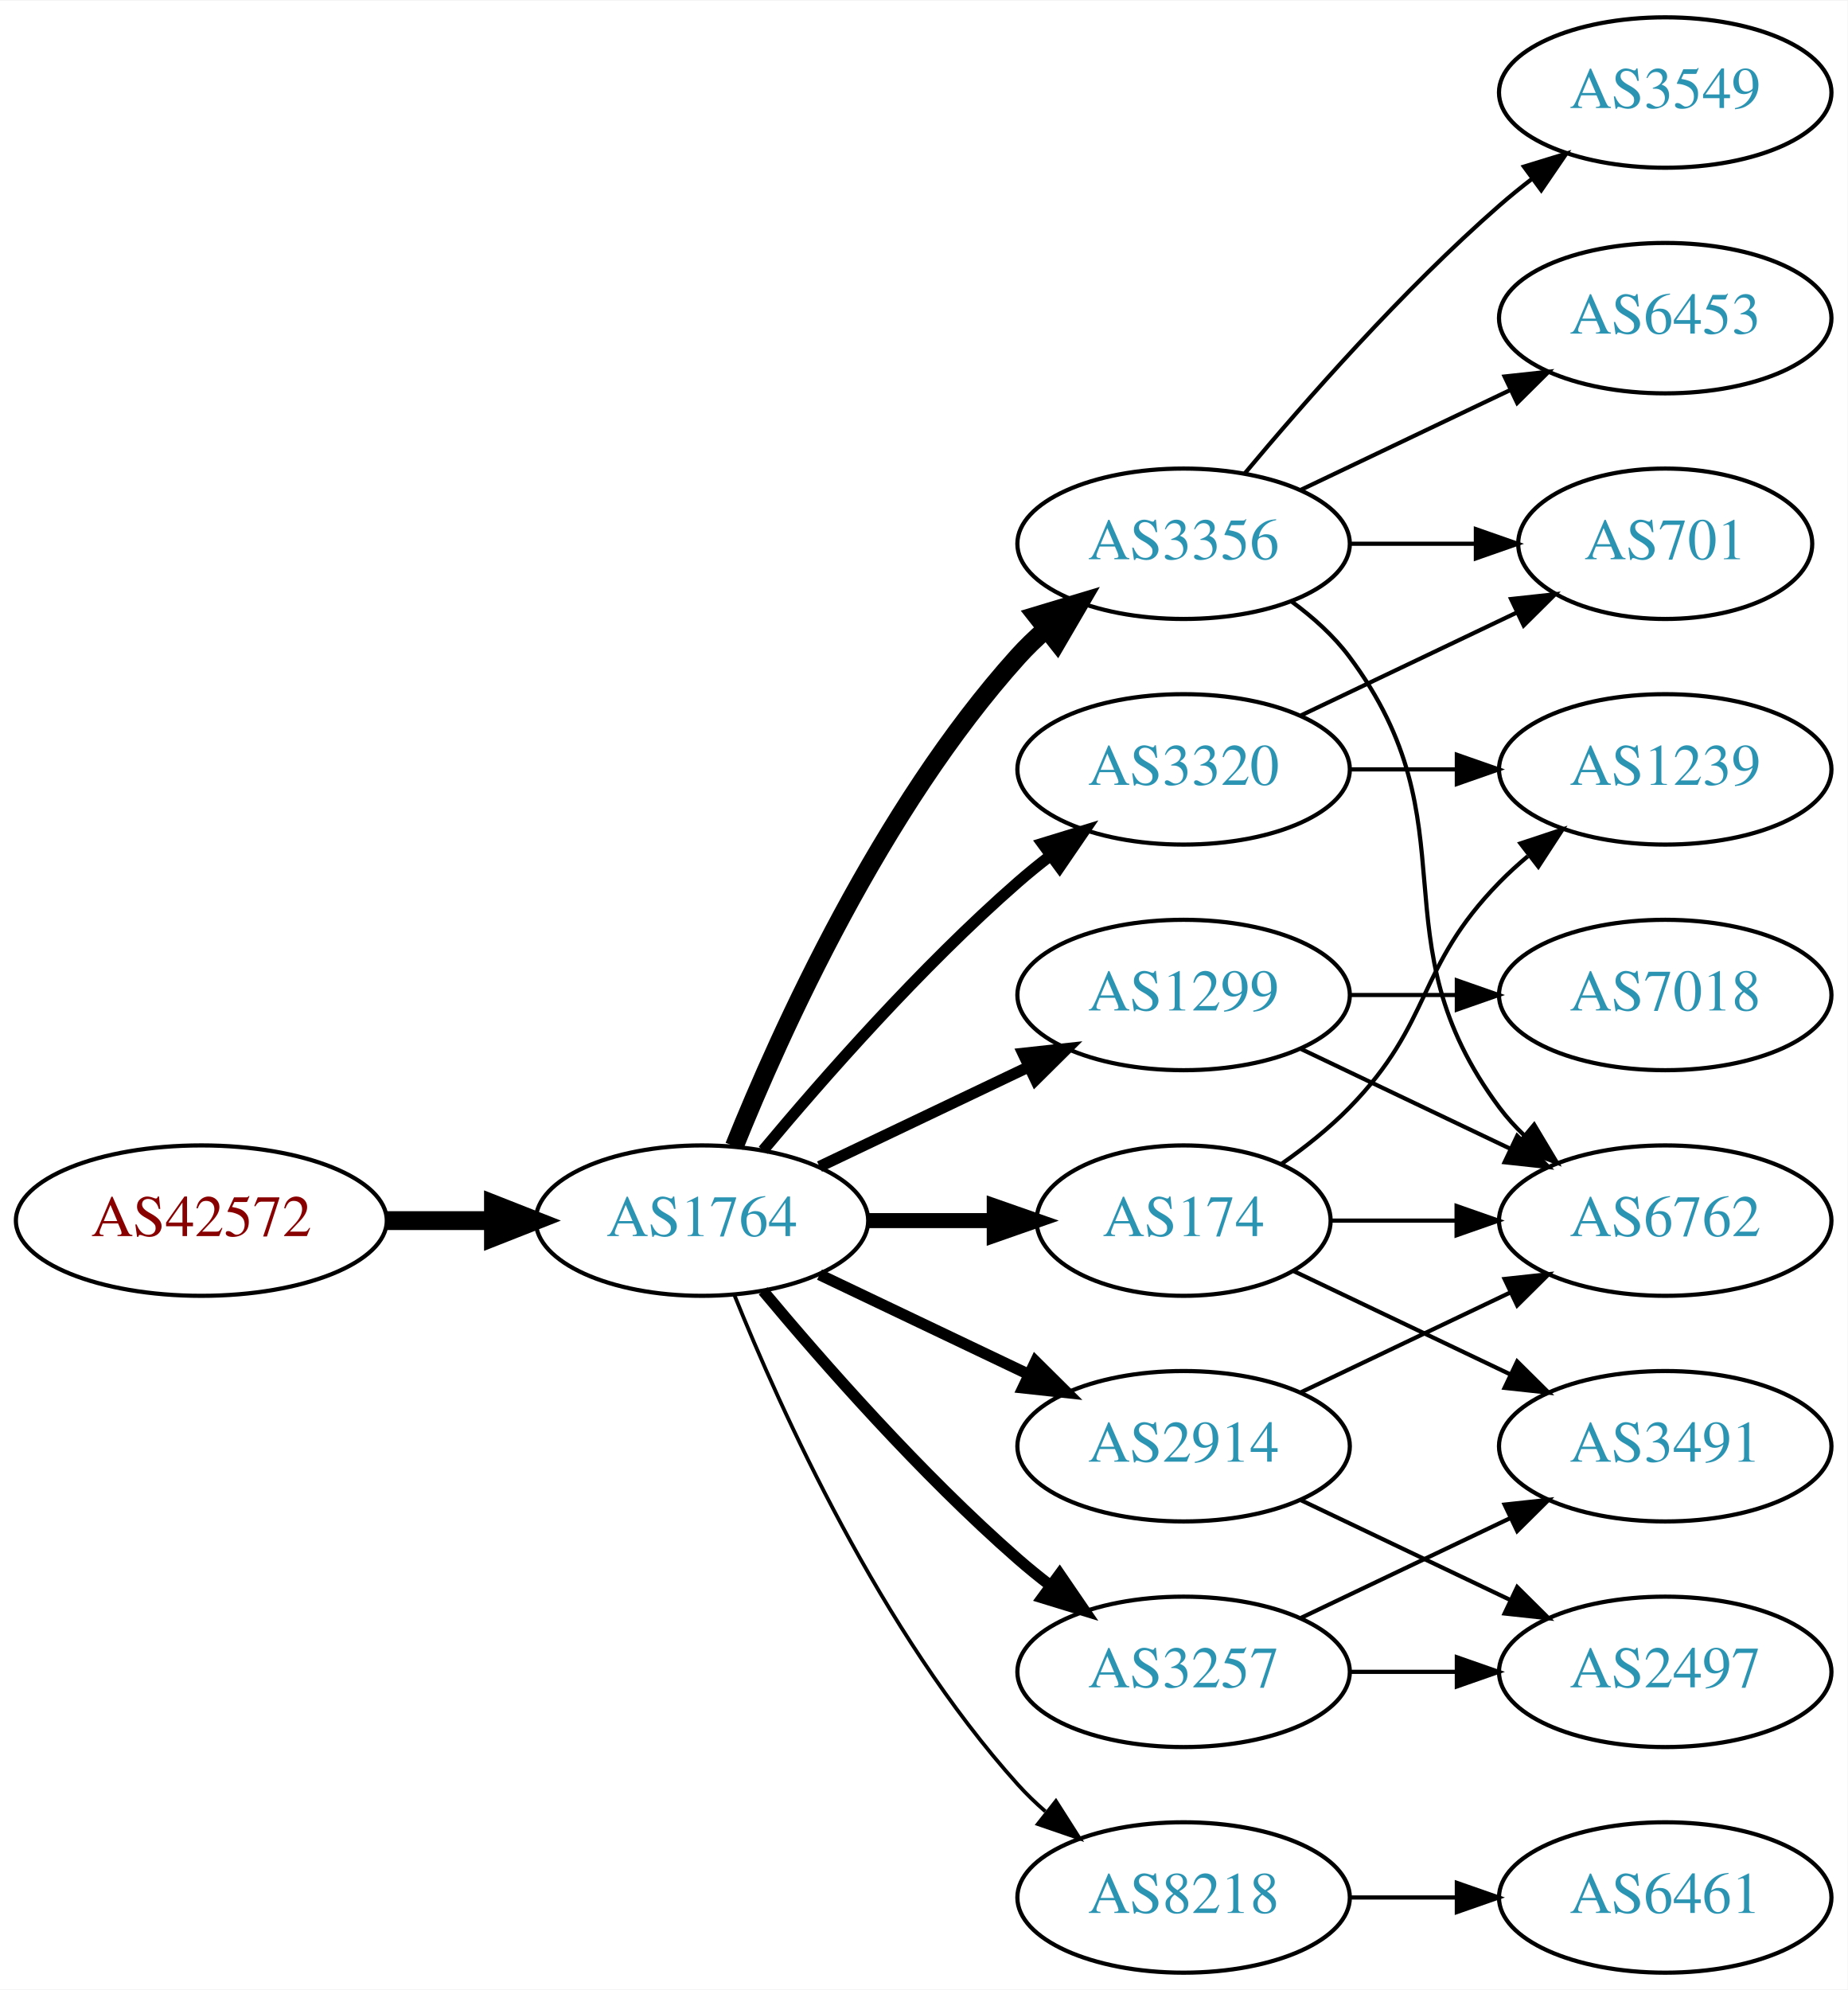
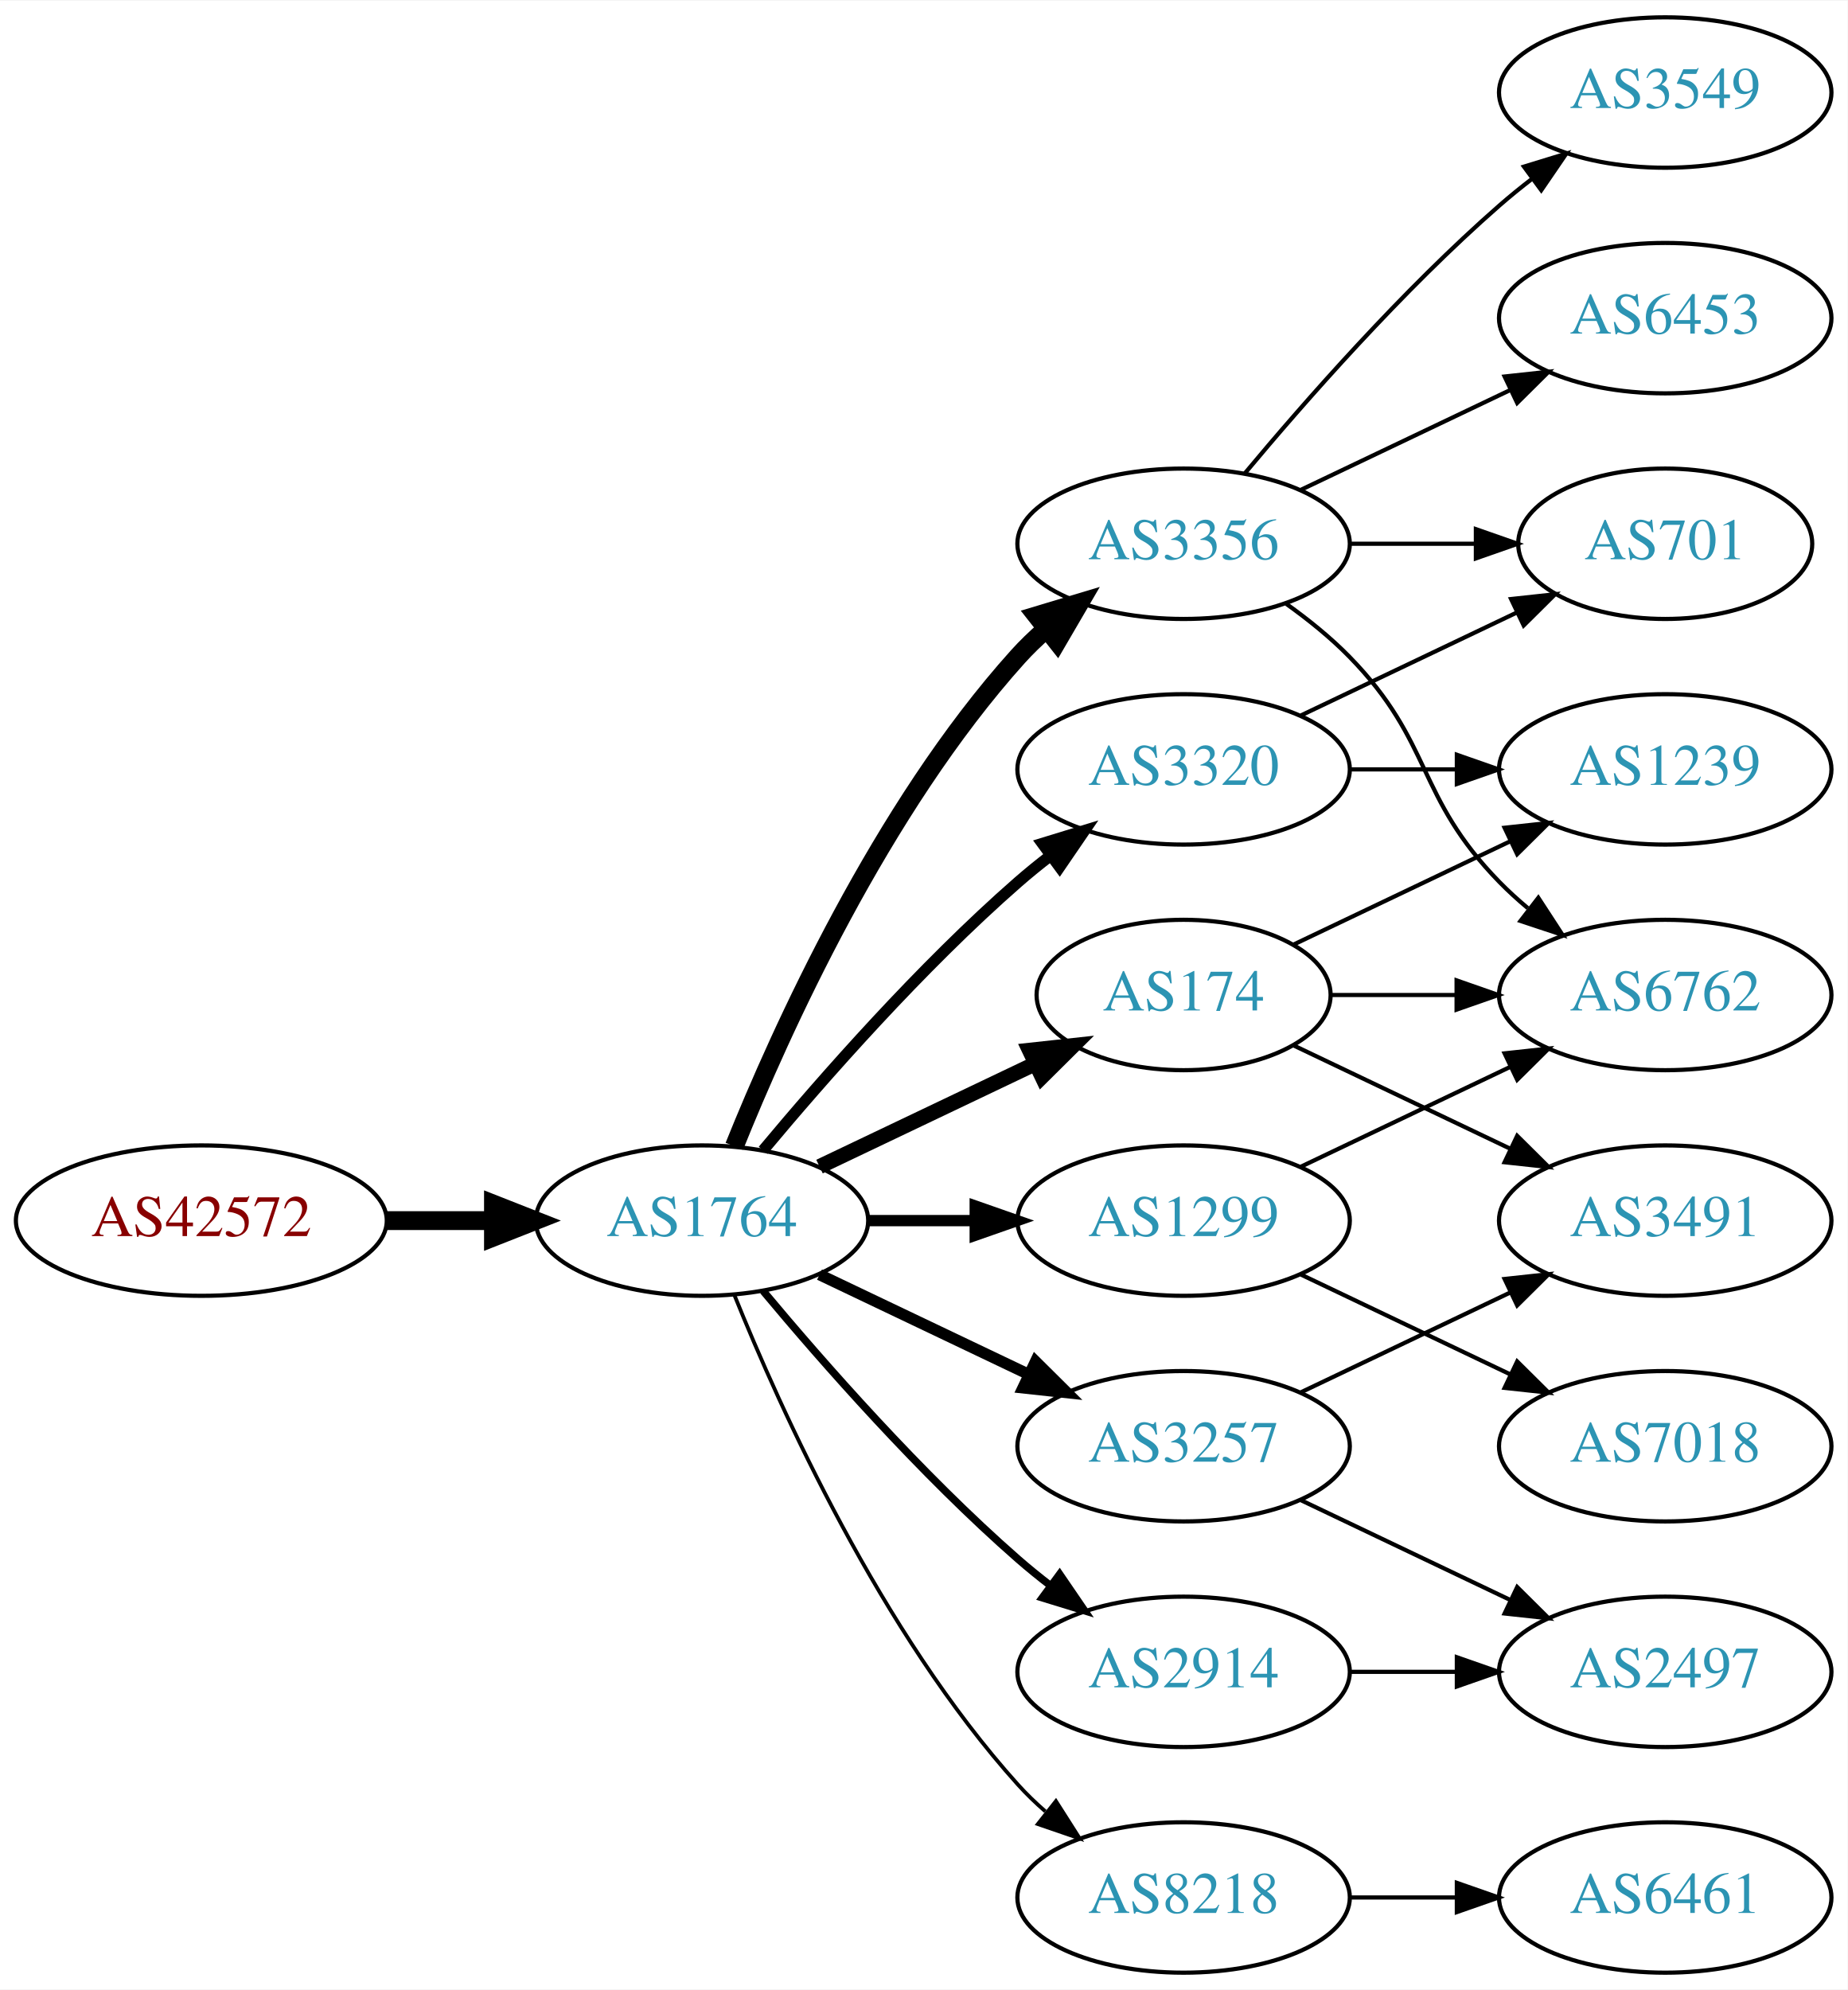
<svg xmlns="http://www.w3.org/2000/svg" xmlns:xlink="http://www.w3.org/1999/xlink" width="442pt" height="476pt" viewBox="0.00 0.00 442.27 476.00">
  <g id="graph0" class="graph" transform="scale(1 1) rotate(0) translate(4 472)">
    <polygon fill="white" stroke="none" points="-4,4 -4,-472 438.271,-472 438.271,4 -4,4" />
    <g id="node1" class="node">
      <g id="a_node1">
        <a xlink:href="/asn/42572" xlink:title="AS42572 ~ abaton EDV-Dienstleistungs GmbH [AT]">
          <ellipse fill="#ffffff" stroke="black" cx="44.196" cy="-180" rx="44.393" ry="18" />
          <text text-anchor="middle" x="44.196" y="-176.3" font-family="Times,serif" font-size="14.00" fill="#880000">AS42572</text>
        </a>
      </g>
    </g>
    <g id="node2" class="node">
      <g id="a_node2">
        <a xlink:href="/asn/1764" xlink:title="AS1764 ~ NEXTLAYER-AS [AT]">
          <ellipse fill="#ffffff" stroke="black" cx="164.039" cy="-180" rx="39.794" ry="18" />
          <text text-anchor="middle" x="164.039" y="-176.3" font-family="Times,serif" font-size="14.00" fill="#2c94b3">AS1764</text>
        </a>
      </g>
    </g>
    <g id="edge1" class="edge">
      <path fill="none" stroke="black" stroke-width="4.5" d="M88.407,-180C96.72,-180 105.482,-180 113.965,-180" />
      <polygon fill="black" stroke="black" stroke-width="4.5" points="114.123,-183.938 124.123,-180 114.123,-176.063 114.123,-183.938" />
    </g>
    <g id="node3" class="node">
      <g id="a_node3">
-         <a xlink:href="/asn/174" xlink:title="AS174 ~ Cogent Communications [US]">
-           <ellipse fill="#ffffff" stroke="black" cx="279.332" cy="-180" rx="35.194" ry="18" />
-           <text text-anchor="middle" x="279.332" y="-176.3" font-family="Times,serif" font-size="14.00" fill="#2c94b3">AS174</text>
-         </a>
-       </g>
-     </g>
-     <g id="edge2" class="edge">
-       <path fill="none" stroke="black" stroke-width="3.6" d="M203.711,-180C213.416,-180 223.907,-180 233.87,-180" />
-       <polygon fill="black" stroke="black" stroke-width="3.6" points="234.006,-183.5 244.006,-180 234.006,-176.5 234.006,-183.5" />
-     </g>
-     <g id="node4" class="node">
-       <g id="a_node4">
        <a xlink:href="/asn/3356" xlink:title="AS3356 ~ Level 3 Parent, LLC [US]">
          <ellipse fill="#ffffff" stroke="black" cx="279.332" cy="-342" rx="39.794" ry="18" />
          <text text-anchor="middle" x="279.332" y="-338.3" font-family="Times,serif" font-size="14.00" fill="#2c94b3">AS3356</text>
        </a>
      </g>
    </g>
-     <g id="edge3" class="edge">
+     <g id="edge2" class="edge">
      <path fill="none" stroke="black" stroke-width="4.5" d="M171.786,-197.787C182.837,-225.243 206.891,-278.578 239.685,-315 241.688,-317.224 243.906,-319.363 246.239,-321.397" />
      <polygon fill="black" stroke="black" stroke-width="4.5" points="244.166,-324.777 254.458,-327.873 249.04,-318.591 244.166,-324.777" />
+     </g>
+     <g id="node4" class="node">
+       <g id="a_node4">
+         <a xlink:href="/asn/8218" xlink:title="AS8218 ~ legacy Neotelecoms [FR]">
+           <ellipse fill="#ffffff" stroke="black" cx="279.332" cy="-18" rx="39.794" ry="18" />
+           <text text-anchor="middle" x="279.332" y="-14.3" font-family="Times,serif" font-size="14.00" fill="#2c94b3">AS8218</text>
+         </a>
+       </g>
+     </g>
+     <g id="edge3" class="edge">
+       <path fill="none" stroke="black" stroke-width="0.9" d="M171.786,-162.213C182.837,-134.757 206.891,-81.422 239.685,-45 241.688,-42.776 243.906,-40.637 246.239,-38.603" />
+       <polygon fill="black" stroke="black" stroke-width="0.9" points="248.769,-41.065 254.458,-32.127 244.437,-35.567 248.769,-41.065" />
    </g>
    <g id="node5" class="node">
      <g id="a_node5">
        <a xlink:href="/asn/2914" xlink:title="AS2914 ~ NTT America, Inc. [US]">
-           <ellipse fill="#ffffff" stroke="black" cx="279.332" cy="-126" rx="39.794" ry="18" />
-           <text text-anchor="middle" x="279.332" y="-122.3" font-family="Times,serif" font-size="14.00" fill="#2c94b3">AS2914</text>
+           <ellipse fill="#ffffff" stroke="black" cx="279.332" cy="-72" rx="39.794" ry="18" />
+           <text text-anchor="middle" x="279.332" y="-68.3" font-family="Times,serif" font-size="14.00" fill="#2c94b3">AS2914</text>
        </a>
      </g>
    </g>
    <g id="edge4" class="edge">
-       <path fill="none" stroke="black" stroke-width="2.7" d="M192.175,-167.066C207.169,-159.919 225.99,-150.948 242.213,-143.215" />
-       <polygon fill="black" stroke="black" stroke-width="2.7" points="243.895,-146.291 251.417,-138.829 240.884,-139.972 243.895,-146.291" />
+       <path fill="none" stroke="black" stroke-width="1.8" d="M178.669,-163.183C192.951,-146.071 216.498,-119.255 239.685,-99 242.151,-96.846 244.789,-94.706 247.487,-92.628" />
+       <polygon fill="black" stroke="black" stroke-width="1.8" points="249.66,-95.375 255.641,-86.63 245.512,-89.736 249.66,-95.375" />
    </g>
    <g id="node6" class="node">
      <g id="a_node6">
        <a xlink:href="/asn/3257" xlink:title="AS3257 ~ GTT [DE]">
-           <ellipse fill="#ffffff" stroke="black" cx="279.332" cy="-72" rx="39.794" ry="18" />
-           <text text-anchor="middle" x="279.332" y="-68.3" font-family="Times,serif" font-size="14.00" fill="#2c94b3">AS3257</text>
+           <ellipse fill="#ffffff" stroke="black" cx="279.332" cy="-126" rx="39.794" ry="18" />
+           <text text-anchor="middle" x="279.332" y="-122.3" font-family="Times,serif" font-size="14.00" fill="#2c94b3">AS3257</text>
        </a>
      </g>
    </g>
    <g id="edge5" class="edge">
-       <path fill="none" stroke="black" stroke-width="2.7" d="M178.669,-163.183C192.951,-146.071 216.498,-119.255 239.685,-99 242.151,-96.846 244.789,-94.706 247.487,-92.628" />
-       <polygon fill="black" stroke="black" stroke-width="2.7" points="249.66,-95.375 255.641,-86.63 245.512,-89.736 249.66,-95.375" />
+       <path fill="none" stroke="black" stroke-width="2.7" d="M192.175,-167.066C207.169,-159.919 225.99,-150.948 242.213,-143.215" />
+       <polygon fill="black" stroke="black" stroke-width="2.7" points="243.895,-146.291 251.417,-138.829 240.884,-139.972 243.895,-146.291" />
    </g>
    <g id="node7" class="node">
      <g id="a_node7">
+         <a xlink:href="/asn/174" xlink:title="AS174 ~ Cogent Communications [US]">
+           <ellipse fill="#ffffff" stroke="black" cx="279.332" cy="-234" rx="35.194" ry="18" />
+           <text text-anchor="middle" x="279.332" y="-230.3" font-family="Times,serif" font-size="14.00" fill="#2c94b3">AS174</text>
+         </a>
+       </g>
+     </g>
+     <g id="edge6" class="edge">
+       <path fill="none" stroke="black" stroke-width="3.6" d="M192.175,-192.934C207.607,-200.29 227.092,-209.577 243.628,-217.459" />
+       <polygon fill="black" stroke="black" stroke-width="3.6" points="242.436,-220.768 252.969,-221.911 245.448,-214.449 242.436,-220.768" />
+     </g>
+     <g id="node8" class="node">
+       <g id="a_node8">
+         <a xlink:href="/asn/1299" xlink:title="AS1299 ~ Telia Carrier [EU]">
+           <ellipse fill="#ffffff" stroke="black" cx="279.332" cy="-180" rx="39.794" ry="18" />
+           <text text-anchor="middle" x="279.332" y="-176.3" font-family="Times,serif" font-size="14.00" fill="#2c94b3">AS1299</text>
+         </a>
+       </g>
+     </g>
+     <g id="edge7" class="edge">
+       <path fill="none" stroke="black" stroke-width="2.7" d="M203.711,-180C211.914,-180 220.678,-180 229.21,-180" />
+       <polygon fill="black" stroke="black" stroke-width="2.7" points="229.449,-183.5 239.449,-180 229.449,-176.5 229.449,-183.5" />
+     </g>
+     <g id="node9" class="node">
+       <g id="a_node9">
        <a xlink:href="/asn/3320" xlink:title="AS3320 ~ DTAG [DE]">
          <ellipse fill="#ffffff" stroke="black" cx="279.332" cy="-288" rx="39.794" ry="18" />
          <text text-anchor="middle" x="279.332" y="-284.3" font-family="Times,serif" font-size="14.00" fill="#2c94b3">AS3320</text>
        </a>
      </g>
    </g>
-     <g id="edge6" class="edge">
+     <g id="edge8" class="edge">
      <path fill="none" stroke="black" stroke-width="2.7" d="M178.669,-196.817C192.951,-213.929 216.498,-240.745 239.685,-261 242.151,-263.154 244.789,-265.294 247.487,-267.372" />
      <polygon fill="black" stroke="black" stroke-width="2.7" points="245.512,-270.264 255.641,-273.37 249.66,-264.625 245.512,-270.264" />
-     </g>
-     <g id="node8" class="node">
-       <g id="a_node8">
-         <a xlink:href="/asn/1299" xlink:title="AS1299 ~ Telia Carrier [EU]">
-           <ellipse fill="#ffffff" stroke="black" cx="279.332" cy="-234" rx="39.794" ry="18" />
-           <text text-anchor="middle" x="279.332" y="-230.3" font-family="Times,serif" font-size="14.00" fill="#2c94b3">AS1299</text>
-         </a>
-       </g>
-     </g>
-     <g id="edge7" class="edge">
-       <path fill="none" stroke="black" stroke-width="2.7" d="M192.175,-192.934C207.169,-200.081 225.99,-209.052 242.213,-216.785" />
-       <polygon fill="black" stroke="black" stroke-width="2.7" points="240.884,-220.028 251.417,-221.171 243.895,-213.709 240.884,-220.028" />
-     </g>
-     <g id="node9" class="node">
-       <g id="a_node9">
-         <a xlink:href="/asn/8218" xlink:title="AS8218 ~ legacy Neotelecoms [FR]">
-           <ellipse fill="#ffffff" stroke="black" cx="279.332" cy="-18" rx="39.794" ry="18" />
-           <text text-anchor="middle" x="279.332" y="-14.3" font-family="Times,serif" font-size="14.00" fill="#2c94b3">AS8218</text>
-         </a>
-       </g>
-     </g>
-     <g id="edge8" class="edge">
-       <path fill="none" stroke="black" stroke-width="0.9" d="M171.786,-162.213C182.837,-134.757 206.891,-81.422 239.685,-45 241.688,-42.776 243.906,-40.637 246.239,-38.603" />
-       <polygon fill="black" stroke="black" stroke-width="0.9" points="248.769,-41.065 254.458,-32.127 244.437,-35.567 248.769,-41.065" />
-     </g>
-     <g id="node12" class="node">
-       <g id="a_node12">
-         <a xlink:href="/asn/6762" xlink:title="AS6762 ~ TELECOM ITALIA SPARKLE S.p.A. [IT]">
-           <ellipse fill="#ffffff" stroke="black" cx="394.625" cy="-180" rx="39.794" ry="18" />
-           <text text-anchor="middle" x="394.625" y="-176.3" font-family="Times,serif" font-size="14.00" fill="#2c94b3">AS6762</text>
-         </a>
-       </g>
-     </g>
-     <g id="edge20" class="edge">
-       <path fill="none" stroke="black" d="M314.631,-180C324.008,-180 334.358,-180 344.393,-180" />
-       <polygon fill="black" stroke="black" points="344.681,-183.5 354.681,-180 344.681,-176.5 344.681,-183.5" />
-     </g>
-     <g id="node15" class="node">
-       <g id="a_node15">
-         <a xlink:href="/asn/1239" xlink:title="AS1239 ~ Sprint [US]">
-           <ellipse fill="#ffffff" stroke="black" cx="394.625" cy="-288" rx="39.794" ry="18" />
-           <text text-anchor="middle" x="394.625" y="-284.3" font-family="Times,serif" font-size="14.00" fill="#2c94b3">AS1239</text>
-         </a>
-       </g>
-     </g>
-     <g id="edge21" class="edge">
-       <path fill="none" stroke="black" d="M302.714,-193.532C308.356,-197.49 314.17,-202.086 318.978,-207 339.151,-227.617 334.806,-240.383 354.978,-261 357.071,-263.139 359.354,-265.218 361.731,-267.21" />
-       <polygon fill="black" stroke="black" points="359.974,-270.275 370.031,-273.611 364.249,-264.732 359.974,-270.275" />
-     </g>
-     <g id="node17" class="node">
-       <g id="a_node17">
-         <a xlink:href="/asn/3491" xlink:title="AS3491 ~ PCCW Global, Inc. [US]">
-           <ellipse fill="#ffffff" stroke="black" cx="394.625" cy="-126" rx="39.794" ry="18" />
-           <text text-anchor="middle" x="394.625" y="-122.3" font-family="Times,serif" font-size="14.00" fill="#2c94b3">AS3491</text>
-         </a>
-       </g>
-     </g>
-     <g id="edge19" class="edge">
-       <path fill="none" stroke="black" d="M305.757,-167.881C321.059,-160.587 340.783,-151.186 357.665,-143.14" />
-       <polygon fill="black" stroke="black" points="359.184,-146.293 366.705,-138.831 356.172,-139.974 359.184,-146.293" />
    </g>
    <g id="node10" class="node">
      <g id="a_node10">
        <a xlink:href="/asn/6453" xlink:title="AS6453 ~ TATA COMMUNICATIONS (AMERICA) INC [US]">
          <ellipse fill="#ffffff" stroke="black" cx="394.625" cy="-396" rx="39.794" ry="18" />
          <text text-anchor="middle" x="394.625" y="-392.3" font-family="Times,serif" font-size="14.00" fill="#2c94b3">AS6453</text>
        </a>
      </g>
    </g>
    <g id="edge9" class="edge">
      <path fill="none" stroke="black" d="M307.468,-354.934C322.462,-362.081 341.283,-371.052 357.506,-378.785" />
      <polygon fill="black" stroke="black" points="356.177,-382.028 366.71,-383.171 359.188,-375.709 356.177,-382.028" />
    </g>
    <g id="node11" class="node">
      <g id="a_node11">
+         <a xlink:href="/asn/3549" xlink:title="AS3549 ~ Level 3 Parent, LLC [US]">
+           <ellipse fill="#ffffff" stroke="black" cx="394.625" cy="-450" rx="39.794" ry="18" />
+           <text text-anchor="middle" x="394.625" y="-446.3" font-family="Times,serif" font-size="14.00" fill="#2c94b3">AS3549</text>
+         </a>
+       </g>
+     </g>
+     <g id="edge10" class="edge">
+       <path fill="none" stroke="black" d="M293.962,-358.817C308.244,-375.929 331.791,-402.745 354.978,-423 357.444,-425.154 360.082,-427.294 362.78,-429.372" />
+       <polygon fill="black" stroke="black" points="360.805,-432.264 370.934,-435.37 364.953,-426.625 360.805,-432.264" />
+     </g>
+     <g id="node12" class="node">
+       <g id="a_node12">
        <a xlink:href="/asn/701" xlink:title="AS701 ~ UUNET [US]">
          <ellipse fill="#ffffff" stroke="black" cx="394.625" cy="-342" rx="35.194" ry="18" />
          <text text-anchor="middle" x="394.625" y="-338.3" font-family="Times,serif" font-size="14.00" fill="#2c94b3">AS701</text>
        </a>
      </g>
    </g>
-     <g id="edge10" class="edge">
+     <g id="edge11" class="edge">
      <path fill="none" stroke="black" d="M319.004,-342C328.709,-342 339.2,-342 349.163,-342" />
      <polygon fill="black" stroke="black" points="349.299,-345.5 359.299,-342 349.299,-338.5 349.299,-345.5" />
    </g>
-     <g id="edge11" class="edge">
-       <path fill="none" stroke="black" d="M305.262,-328.118C310.338,-324.389 315.256,-319.984 318.978,-315 349.249,-274.458 324.707,-247.542 354.978,-207 356.723,-204.664 358.73,-202.455 360.893,-200.383" />
-       <polygon fill="black" stroke="black" points="363.253,-202.973 368.694,-193.882 358.771,-197.595 363.253,-202.973" />
-     </g>
    <g id="node13" class="node">
      <g id="a_node13">
-         <a xlink:href="/asn/3549" xlink:title="AS3549 ~ Level 3 Parent, LLC [US]">
-           <ellipse fill="#ffffff" stroke="black" cx="394.625" cy="-450" rx="39.794" ry="18" />
-           <text text-anchor="middle" x="394.625" y="-446.3" font-family="Times,serif" font-size="14.00" fill="#2c94b3">AS3549</text>
+         <a xlink:href="/asn/6762" xlink:title="AS6762 ~ TELECOM ITALIA SPARKLE S.p.A. [IT]">
+           <ellipse fill="#ffffff" stroke="black" cx="394.625" cy="-234" rx="39.794" ry="18" />
+           <text text-anchor="middle" x="394.625" y="-230.3" font-family="Times,serif" font-size="14.00" fill="#2c94b3">AS6762</text>
        </a>
      </g>
    </g>
    <g id="edge12" class="edge">
-       <path fill="none" stroke="black" d="M293.962,-358.817C308.244,-375.929 331.791,-402.745 354.978,-423 357.444,-425.154 360.082,-427.294 362.78,-429.372" />
-       <polygon fill="black" stroke="black" points="360.805,-432.264 370.934,-435.37 364.953,-426.625 360.805,-432.264" />
-     </g>
-     <g id="edge13" class="edge">
-       <path fill="none" stroke="black" d="M307.468,-138.934C322.462,-146.081 341.283,-155.052 357.506,-162.785" />
-       <polygon fill="black" stroke="black" points="356.177,-166.028 366.71,-167.171 359.188,-159.709 356.177,-166.028" />
+       <path fill="none" stroke="black" d="M303.926,-327.611C309.182,-323.852 314.513,-319.563 318.978,-315 339.151,-294.383 334.806,-281.617 354.978,-261 357.071,-258.861 359.354,-256.782 361.731,-254.79" />
+       <polygon fill="black" stroke="black" points="364.249,-257.268 370.031,-248.389 359.974,-251.725 364.249,-257.268" />
    </g>
    <g id="node14" class="node">
      <g id="a_node14">
+         <a xlink:href="/asn/6461" xlink:title="AS6461 ~ Zayo Bandwidth [US]">
+           <ellipse fill="#ffffff" stroke="black" cx="394.625" cy="-18" rx="39.794" ry="18" />
+           <text text-anchor="middle" x="394.625" y="-14.3" font-family="Times,serif" font-size="14.00" fill="#2c94b3">AS6461</text>
+         </a>
+       </g>
+     </g>
+     <g id="edge13" class="edge">
+       <path fill="none" stroke="black" d="M319.004,-18C327.207,-18 335.971,-18 344.503,-18" />
+       <polygon fill="black" stroke="black" points="344.742,-21.5 354.742,-18 344.742,-14.5 344.742,-21.5" />
+     </g>
+     <g id="node15" class="node">
+       <g id="a_node15">
        <a xlink:href="/asn/2497" xlink:title="AS2497 ~ Internet Initiative Japan Inc. [JP]">
          <ellipse fill="#ffffff" stroke="black" cx="394.625" cy="-72" rx="39.794" ry="18" />
          <text text-anchor="middle" x="394.625" y="-68.3" font-family="Times,serif" font-size="14.00" fill="#2c94b3">AS2497</text>
        </a>
      </g>
    </g>
+     <g id="edge20" class="edge">
+       <path fill="none" stroke="black" d="M319.004,-72C327.207,-72 335.971,-72 344.503,-72" />
+       <polygon fill="black" stroke="black" points="344.742,-75.5 354.742,-72 344.742,-68.5 344.742,-75.5" />
+     </g>
    <g id="edge14" class="edge">
      <path fill="none" stroke="black" d="M307.468,-113.066C322.462,-105.919 341.283,-96.948 357.506,-89.215" />
      <polygon fill="black" stroke="black" points="359.188,-92.291 366.71,-84.829 356.177,-85.972 359.188,-92.291" />
    </g>
+     <g id="node16" class="node">
+       <g id="a_node16">
+         <a xlink:href="/asn/3491" xlink:title="AS3491 ~ PCCW Global, Inc. [US]">
+           <ellipse fill="#ffffff" stroke="black" cx="394.625" cy="-180" rx="39.794" ry="18" />
+           <text text-anchor="middle" x="394.625" y="-176.3" font-family="Times,serif" font-size="14.00" fill="#2c94b3">AS3491</text>
+         </a>
+       </g>
+     </g>
+     <g id="edge15" class="edge">
+       <path fill="none" stroke="black" d="M307.468,-138.934C322.462,-146.081 341.283,-155.052 357.506,-162.785" />
+       <polygon fill="black" stroke="black" points="356.177,-166.028 366.71,-167.171 359.188,-159.709 356.177,-166.028" />
+     </g>
+     <g id="edge21" class="edge">
+       <path fill="none" stroke="black" d="M314.631,-234C324.008,-234 334.358,-234 344.393,-234" />
+       <polygon fill="black" stroke="black" points="344.681,-237.5 354.681,-234 344.681,-230.5 344.681,-237.5" />
+     </g>
+     <g id="edge22" class="edge">
+       <path fill="none" stroke="black" d="M305.757,-221.881C321.059,-214.587 340.783,-205.186 357.665,-197.14" />
+       <polygon fill="black" stroke="black" points="359.184,-200.293 366.705,-192.831 356.172,-193.974 359.184,-200.293" />
+     </g>
+     <g id="node18" class="node">
+       <g id="a_node18">
+         <a xlink:href="/asn/1239" xlink:title="AS1239 ~ Sprint [US]">
+           <ellipse fill="#ffffff" stroke="black" cx="394.625" cy="-288" rx="39.794" ry="18" />
+           <text text-anchor="middle" x="394.625" y="-284.3" font-family="Times,serif" font-size="14.00" fill="#2c94b3">AS1239</text>
+         </a>
+       </g>
+     </g>
    <g id="edge23" class="edge">
-       <path fill="none" stroke="black" d="M319.004,-72C327.207,-72 335.971,-72 344.503,-72" />
-       <polygon fill="black" stroke="black" points="344.742,-75.5 354.742,-72 344.742,-68.5 344.742,-75.5" />
-     </g>
-     <g id="edge22" class="edge">
-       <path fill="none" stroke="black" d="M307.468,-84.934C322.462,-92.081 341.283,-101.052 357.506,-108.785" />
-       <polygon fill="black" stroke="black" points="356.177,-112.028 366.71,-113.171 359.188,-105.709 356.177,-112.028" />
+       <path fill="none" stroke="black" d="M305.757,-246.119C321.059,-253.413 340.783,-262.814 357.665,-270.86" />
+       <polygon fill="black" stroke="black" points="356.172,-274.026 366.705,-275.169 359.184,-267.707 356.172,-274.026" />
+     </g>
+     <g id="edge17" class="edge">
+       <path fill="none" stroke="black" d="M307.468,-192.934C322.462,-200.081 341.283,-209.052 357.506,-216.785" />
+       <polygon fill="black" stroke="black" points="356.177,-220.028 366.71,-221.171 359.188,-213.709 356.177,-220.028" />
+     </g>
+     <g id="node17" class="node">
+       <g id="a_node17">
+         <a xlink:href="/asn/7018" xlink:title="AS7018 ~ AT&amp;T Services, Inc. [US]">
+           <ellipse fill="#ffffff" stroke="black" cx="394.625" cy="-126" rx="39.794" ry="18" />
+           <text text-anchor="middle" x="394.625" y="-122.3" font-family="Times,serif" font-size="14.00" fill="#2c94b3">AS7018</text>
+         </a>
+       </g>
    </g>
    <g id="edge16" class="edge">
+       <path fill="none" stroke="black" d="M307.468,-167.066C322.462,-159.919 341.283,-150.948 357.506,-143.215" />
+       <polygon fill="black" stroke="black" points="359.188,-146.291 366.71,-138.829 356.177,-139.972 359.188,-146.291" />
+     </g>
+     <g id="edge18" class="edge">
      <path fill="none" stroke="black" d="M307.468,-300.934C322.9,-308.29 342.385,-317.577 358.92,-325.459" />
      <polygon fill="black" stroke="black" points="357.729,-328.768 368.262,-329.911 360.741,-322.449 357.729,-328.768" />
    </g>
-     <g id="edge15" class="edge">
+     <g id="edge19" class="edge">
      <path fill="none" stroke="black" d="M319.004,-288C327.207,-288 335.971,-288 344.503,-288" />
      <polygon fill="black" stroke="black" points="344.742,-291.5 354.742,-288 344.742,-284.5 344.742,-291.5" />
    </g>
-     <g id="edge18" class="edge">
-       <path fill="none" stroke="black" d="M307.468,-221.066C322.462,-213.919 341.283,-204.948 357.506,-197.215" />
-       <polygon fill="black" stroke="black" points="359.188,-200.291 366.71,-192.829 356.177,-193.972 359.188,-200.291" />
-     </g>
-     <g id="node16" class="node">
-       <g id="a_node16">
-         <a xlink:href="/asn/7018" xlink:title="AS7018 ~ AT&amp;T Services, Inc. [US]">
-           <ellipse fill="#ffffff" stroke="black" cx="394.625" cy="-234" rx="39.794" ry="18" />
-           <text text-anchor="middle" x="394.625" y="-230.3" font-family="Times,serif" font-size="14.00" fill="#2c94b3">AS7018</text>
-         </a>
-       </g>
-     </g>
-     <g id="edge17" class="edge">
-       <path fill="none" stroke="black" d="M319.004,-234C327.207,-234 335.971,-234 344.503,-234" />
-       <polygon fill="black" stroke="black" points="344.742,-237.5 354.742,-234 344.742,-230.5 344.742,-237.5" />
-     </g>
-     <g id="node18" class="node">
-       <g id="a_node18">
-         <a xlink:href="/asn/6461" xlink:title="AS6461 ~ Zayo Bandwidth [US]">
-           <ellipse fill="#ffffff" stroke="black" cx="394.625" cy="-18" rx="39.794" ry="18" />
-           <text text-anchor="middle" x="394.625" y="-14.3" font-family="Times,serif" font-size="14.00" fill="#2c94b3">AS6461</text>
-         </a>
-       </g>
-     </g>
-     <g id="edge24" class="edge">
-       <path fill="none" stroke="black" d="M319.004,-18C327.207,-18 335.971,-18 344.503,-18" />
-       <polygon fill="black" stroke="black" points="344.742,-21.5 354.742,-18 344.742,-14.5 344.742,-21.5" />
-     </g>
  </g>
</svg>
